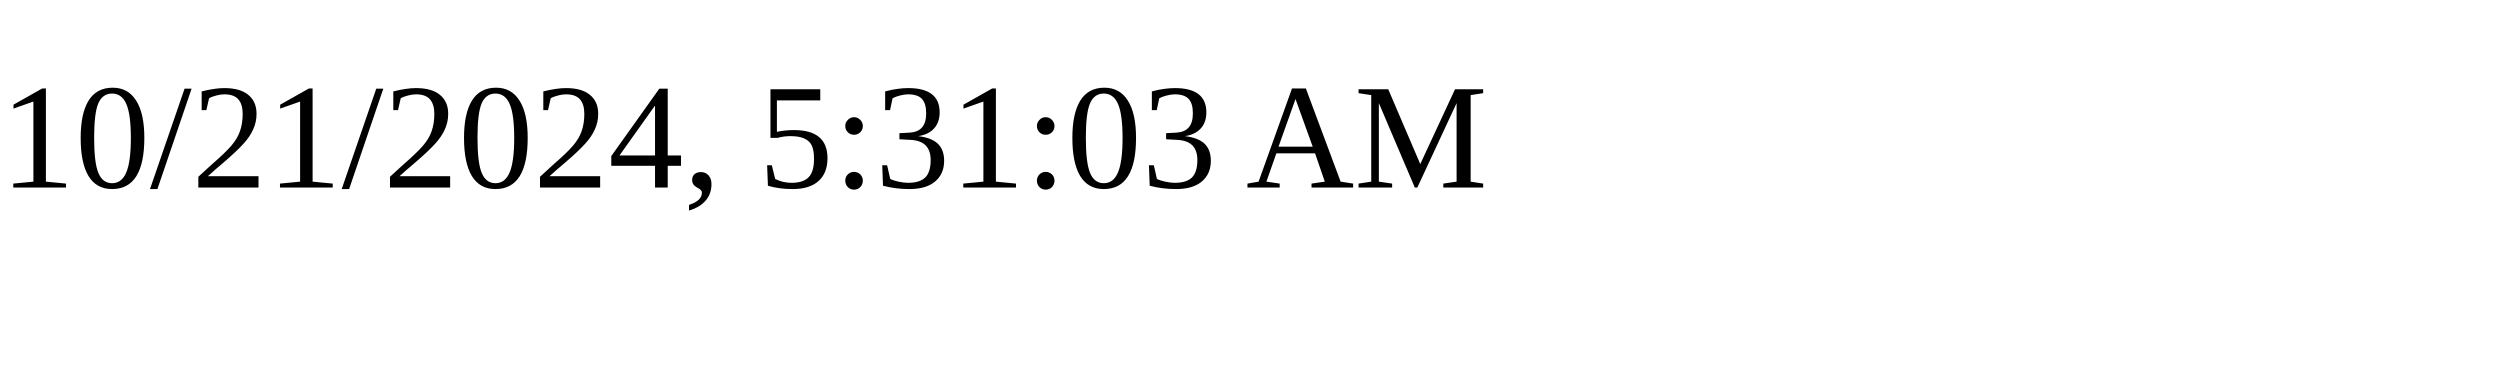
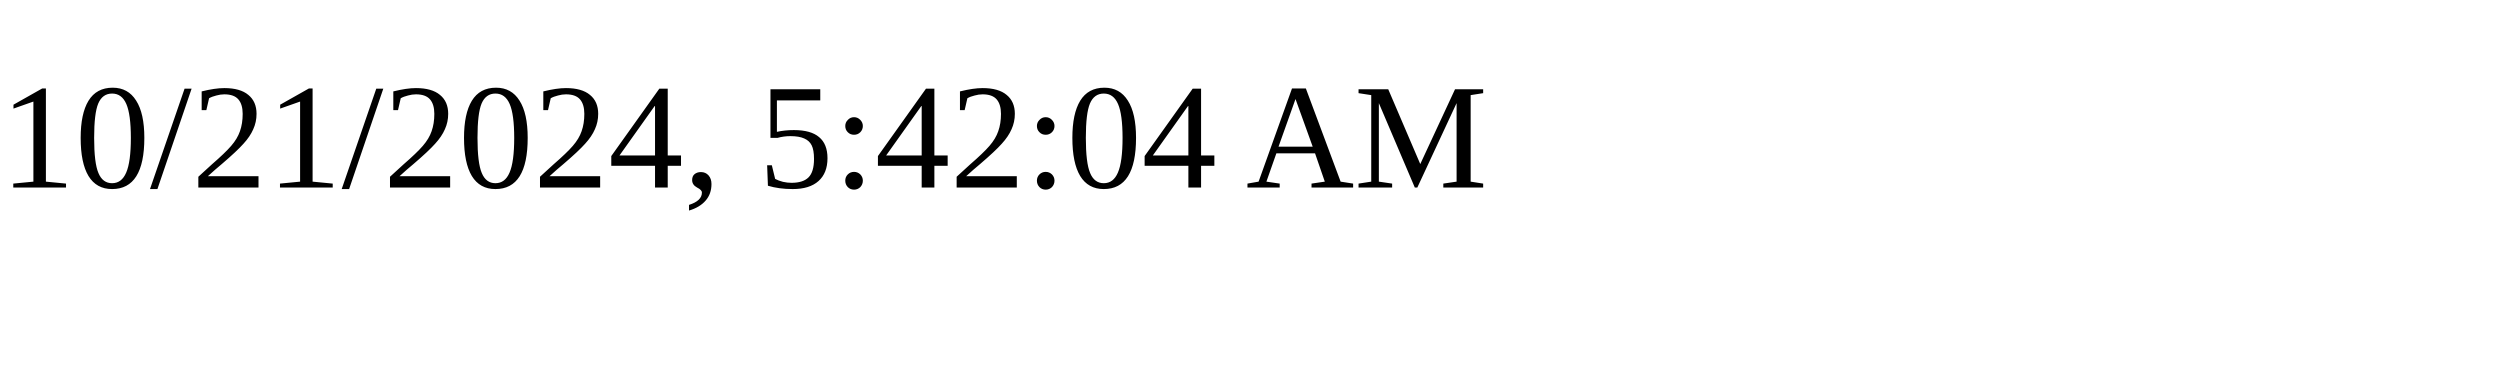
<svg xmlns="http://www.w3.org/2000/svg" height="30" width="200">
-   <text x="0" y="15">10/21/2024, 5:31:03 AM</text>
+   <text x="0" y="15">10/21/2024, 5:42:04 AM</text>
</svg>
